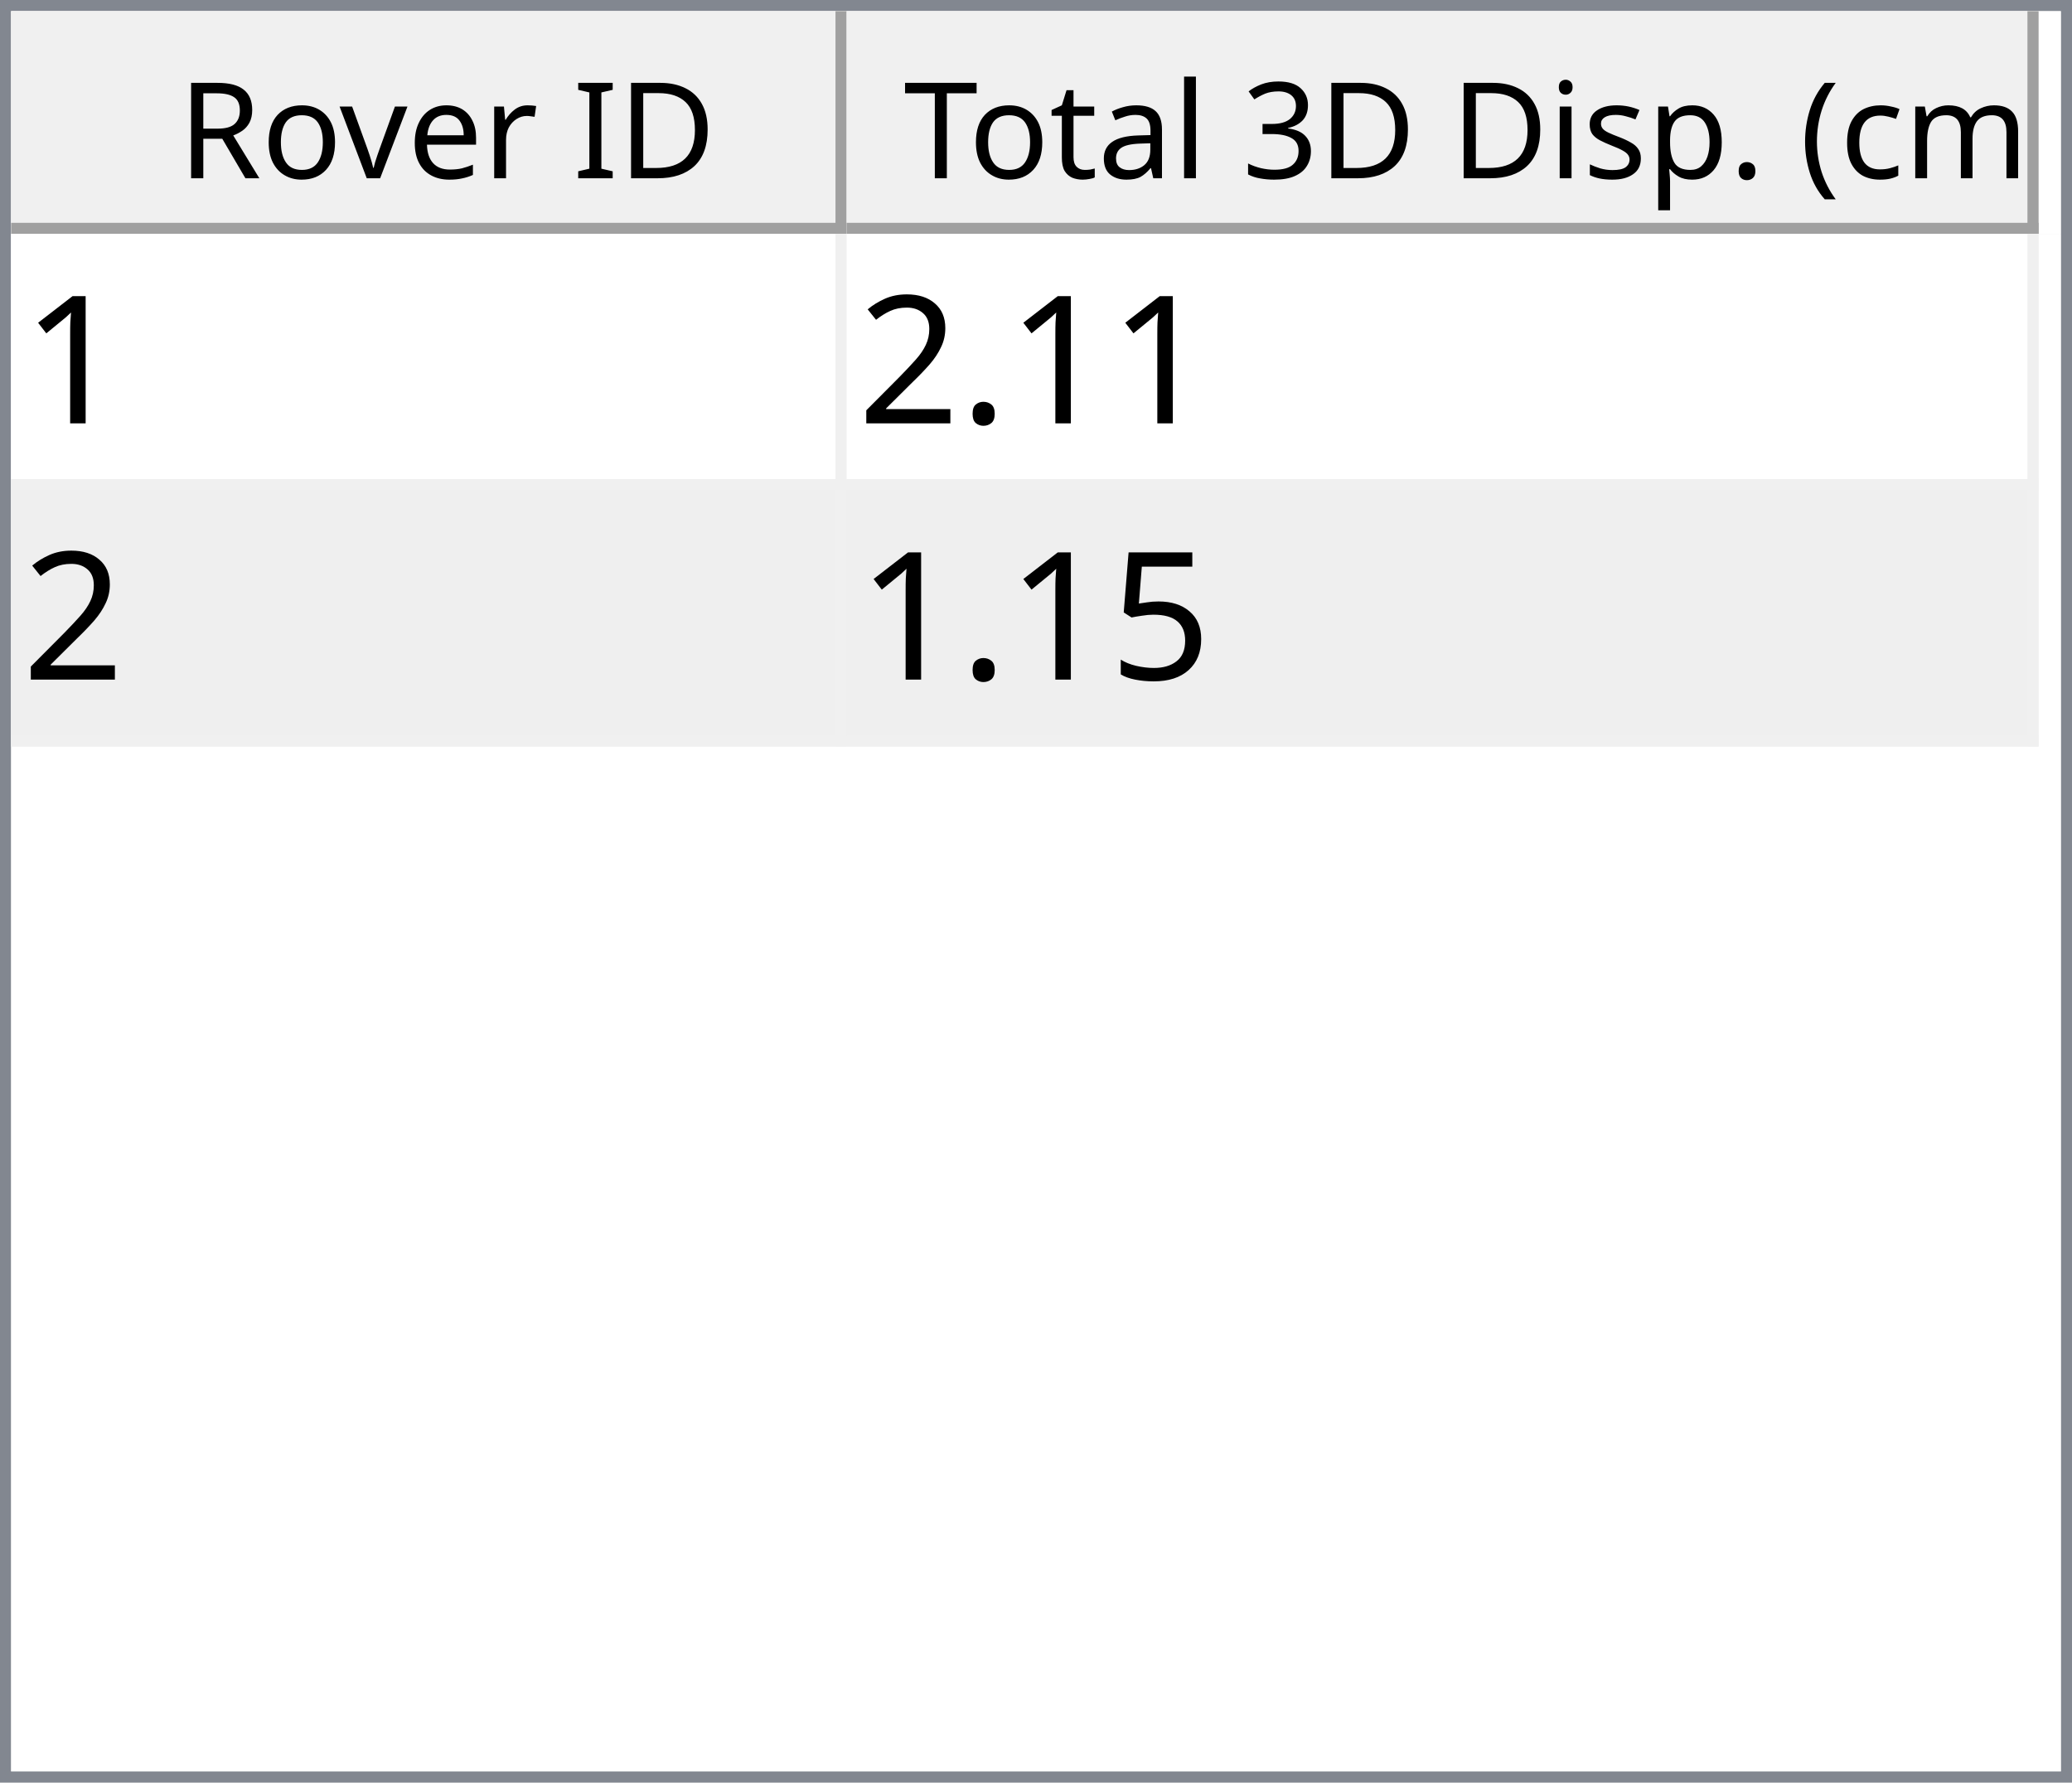
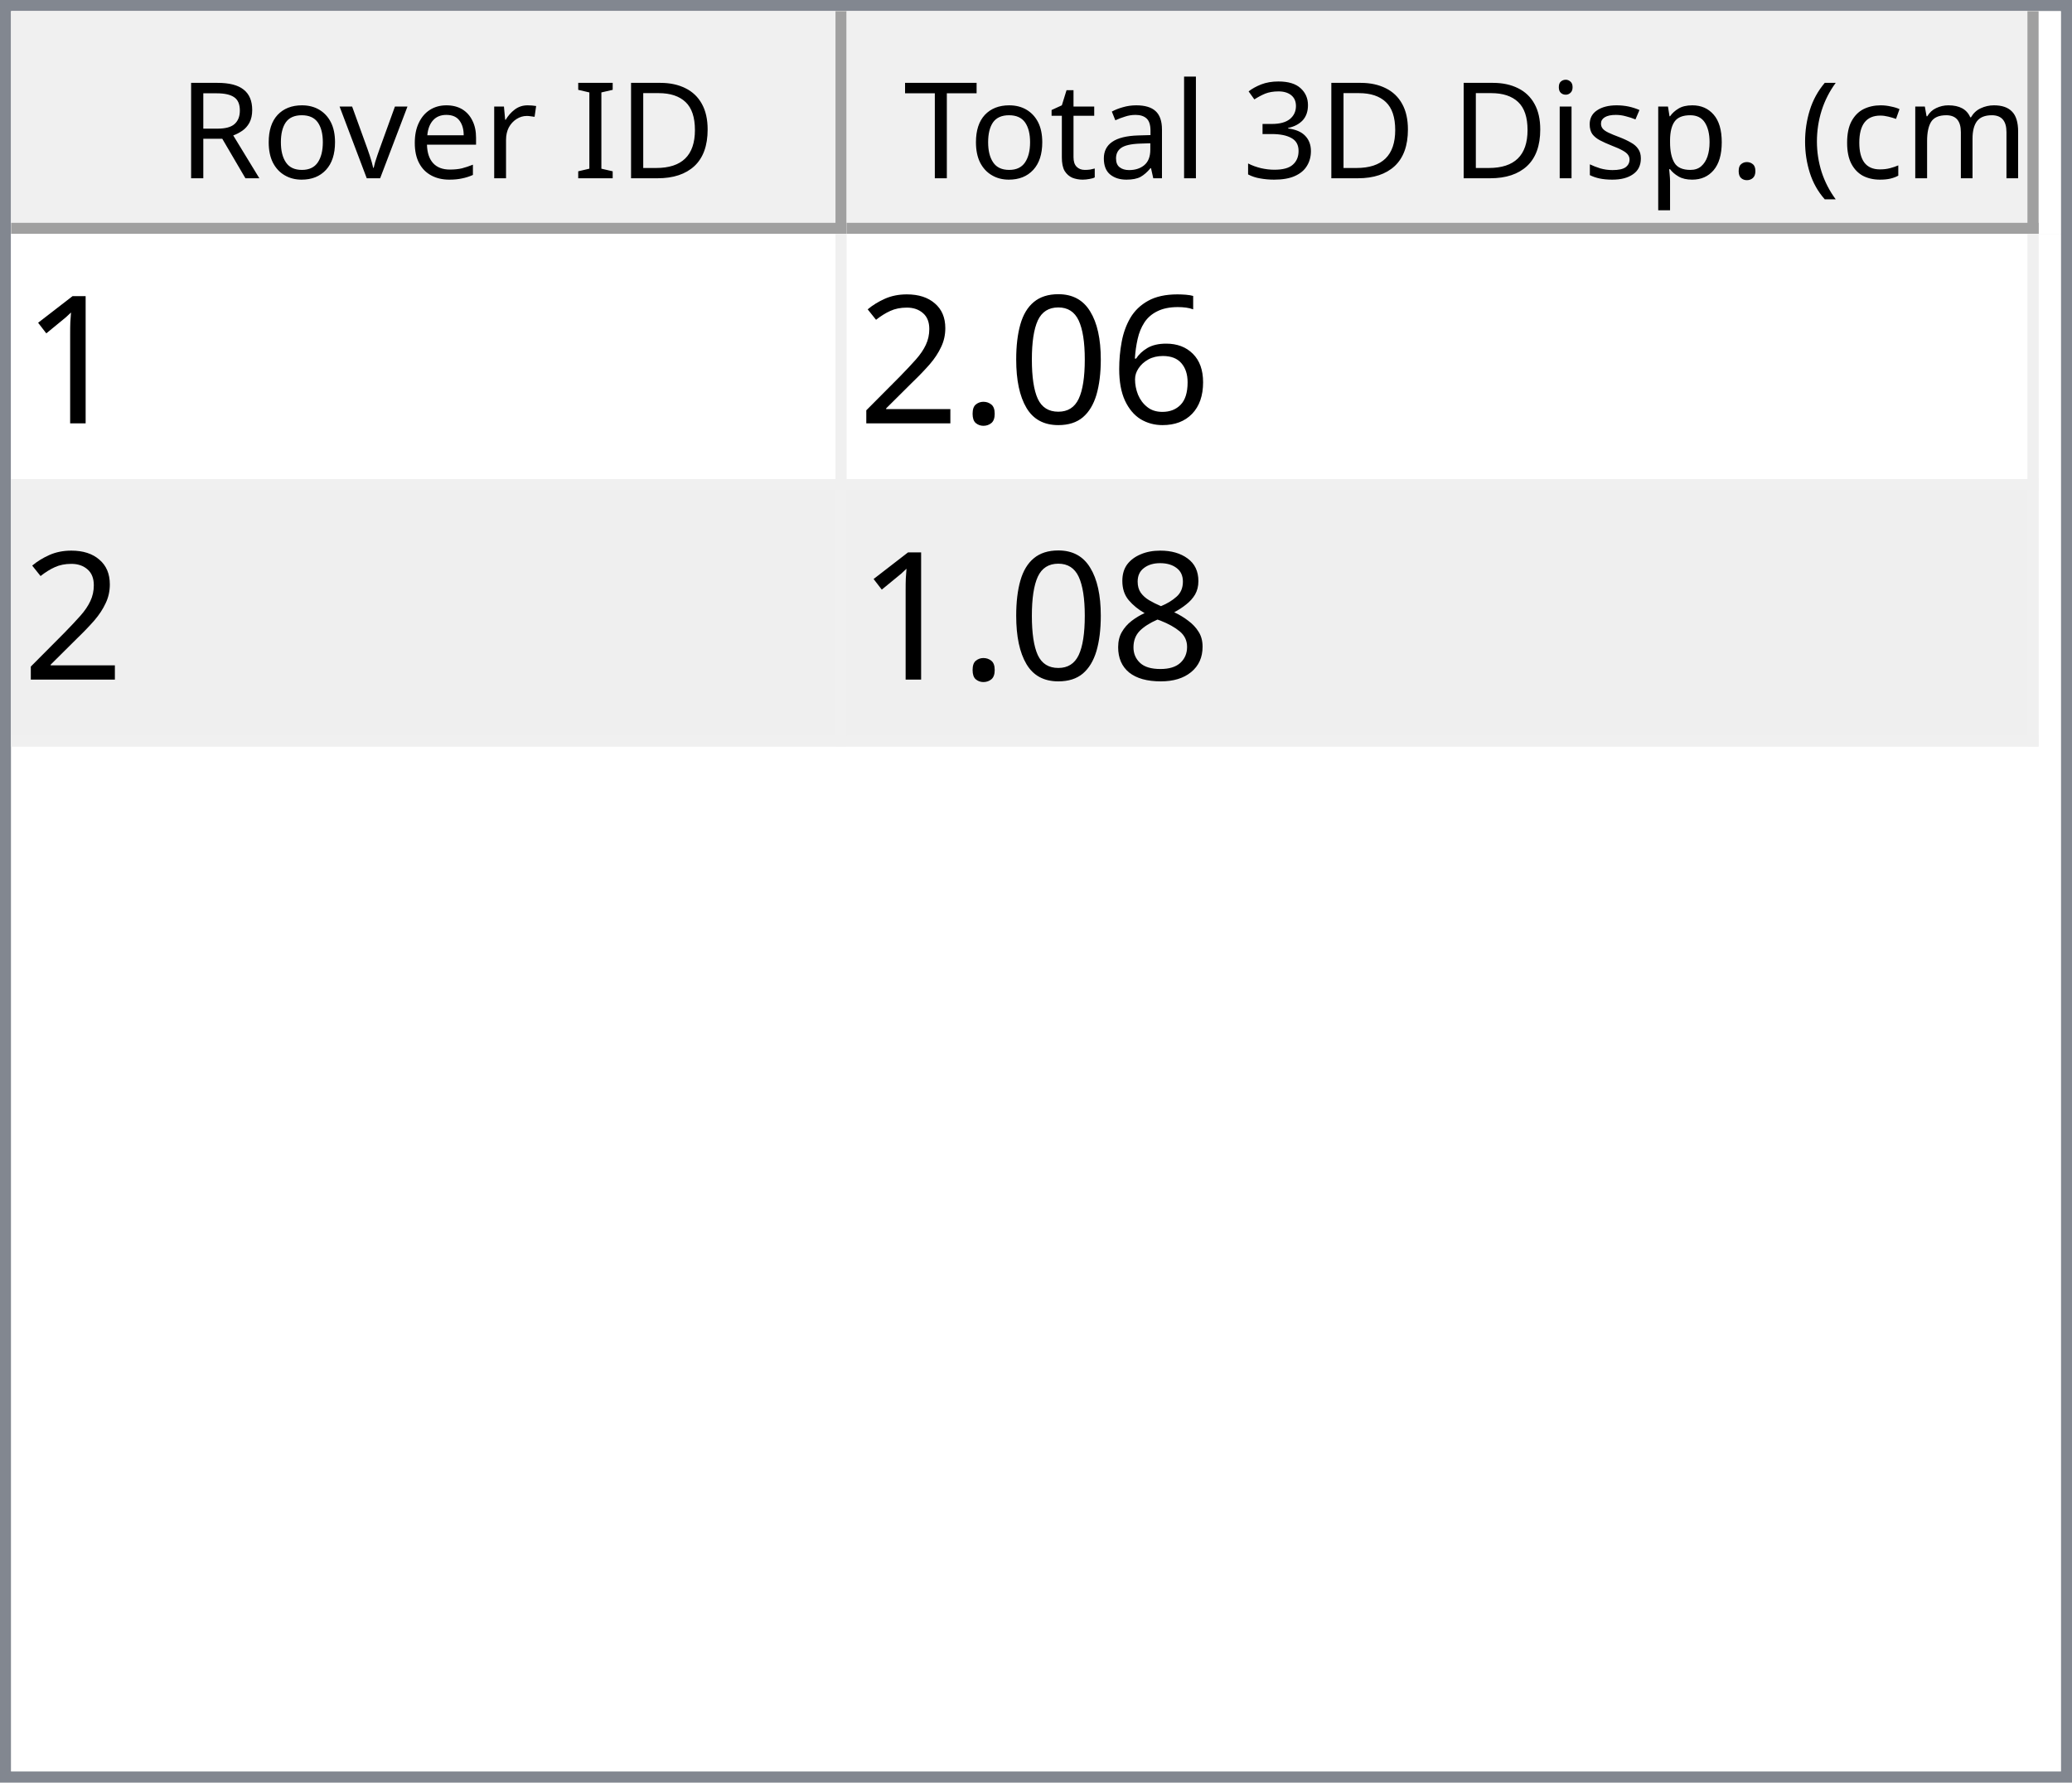
<svg xmlns="http://www.w3.org/2000/svg" style="fill-opacity:1; color-rendering:auto; color-interpolation:auto; text-rendering:auto; stroke:black; stroke-linecap:square; stroke-miterlimit:10; shape-rendering:auto; stroke-opacity:1; fill:black; stroke-dasharray:none; font-weight:normal; stroke-width:1; font-family:'Dialog'; font-style:normal; stroke-linejoin:miter; font-size:12px; stroke-dashoffset:0; image-rendering:auto;" width="186" height="160">
  <defs id="genericDefs" />
  <g>
    <defs id="defs1">
      <clipPath clipPathUnits="userSpaceOnUse" id="clipPath1">
        <path d="M0 0 L186 0 L186 160 L0 160 L0 0 Z" />
      </clipPath>
      <clipPath clipPathUnits="userSpaceOnUse" id="clipPath2">
        <path d="M0 0 L0 160 L186 160 L186 0 Z" />
      </clipPath>
      <clipPath clipPathUnits="userSpaceOnUse" id="clipPath3">
        <path d="M0 0 L0 20 L184 20 L184 0 Z" />
      </clipPath>
      <clipPath clipPathUnits="userSpaceOnUse" id="clipPath4">
        <path d="M0 0 L0 20 L75 20 L75 0 Z" />
      </clipPath>
      <clipPath clipPathUnits="userSpaceOnUse" id="clipPath5">
        <path d="M1 1 L1 19 L74 19 L74 1 Z" />
      </clipPath>
      <clipPath clipPathUnits="userSpaceOnUse" id="clipPath6">
        <path d="M0 0 L0 18 L73 18 L73 0 Z" />
      </clipPath>
      <clipPath clipPathUnits="userSpaceOnUse" id="clipPath7">
        <path d="M-0.5 -0.5 L-0.5 19.5 L74.5 19.5 L74.5 -0.5 Z" />
      </clipPath>
      <clipPath clipPathUnits="userSpaceOnUse" id="clipPath8">
        <path d="M0 0 L0 20 L107 20 L107 0 Z" />
      </clipPath>
      <clipPath clipPathUnits="userSpaceOnUse" id="clipPath9">
        <path d="M1 1 L1 19 L106 19 L106 1 Z" />
      </clipPath>
      <clipPath clipPathUnits="userSpaceOnUse" id="clipPath10">
        <path d="M0 0 L0 18 L105 18 L105 0 Z" />
      </clipPath>
      <clipPath clipPathUnits="userSpaceOnUse" id="clipPath11">
        <path d="M-0.5 -0.5 L-0.5 19.5 L106.5 19.5 L106.5 -0.5 Z" />
      </clipPath>
      <clipPath clipPathUnits="userSpaceOnUse" id="clipPath12">
        <path d="M0 0 L0 138 L184 138 L184 0 Z" />
      </clipPath>
      <clipPath clipPathUnits="userSpaceOnUse" id="clipPath13">
        <path d="M0 0 L0 46 L182 46 L182 0 Z" />
      </clipPath>
      <clipPath clipPathUnits="userSpaceOnUse" id="clipPath14">
        <path d="M-0.5 -0.5 L-0.5 45.5 L181.5 45.5 L181.5 -0.5 Z" />
      </clipPath>
      <clipPath clipPathUnits="userSpaceOnUse" id="clipPath15">
        <path d="M0 0 L0 22 L74 22 L74 0 Z" />
      </clipPath>
      <clipPath clipPathUnits="userSpaceOnUse" id="clipPath16">
        <path d="M0 0 L0 22 L106 22 L106 0 Z" />
      </clipPath>
      <font horiz-adv-x="64.551" id="font1">
        <font-face ascent="107.91" descent="25.098" units-per-em="100" style="font-style:normal; font-family:Segoe UI; font-weight:normal;" />
        <missing-glyph horiz-adv-x="64.551" d="M8.109 0 L8.109 68.266 L56.453 68.266 L56.453 0 L8.109 0 ZM15.328 7.234 L49.219 7.234 L49.219 61.031 L15.328 61.031 L15.328 7.234 Z" />
        <glyph unicode="D" horiz-adv-x="70.117" d="M9.188 0 L9.188 70.016 L28.516 70.016 Q65.531 70.016 65.531 35.891 Q65.531 19.672 55.25 9.836 Q44.969 0 27.734 0 L9.188 0 ZM17.391 62.594 L17.391 7.422 L27.828 7.422 Q41.609 7.422 49.273 14.797 Q56.938 22.172 56.938 35.688 Q56.938 62.594 28.328 62.594 L17.391 62.594 Z" />
        <glyph unicode="I" horiz-adv-x="26.611" d="M17.391 0 L9.188 0 L9.188 70.016 L17.391 70.016 L17.391 0 Z" />
        <glyph unicode=" " horiz-adv-x="27.393" d="" />
        <glyph unicode="r" horiz-adv-x="34.766" d="M34.188 41.891 Q32.078 43.5 28.125 43.5 Q23 43.5 19.555 38.672 Q16.109 33.844 16.109 25.484 L16.109 0 L8.109 0 L8.109 50 L16.109 50 L16.109 39.703 L16.312 39.703 Q18.016 44.969 21.531 47.922 Q25.047 50.875 29.391 50.875 Q32.516 50.875 34.188 50.203 L34.188 41.891 Z" />
        <glyph unicode="e" horiz-adv-x="52.295" d="M48.297 23 L12.984 23 Q13.188 14.656 17.484 10.109 Q21.781 5.562 29.297 5.562 Q37.75 5.562 44.828 11.141 L44.828 3.609 Q38.234 -1.172 27.391 -1.172 Q16.797 -1.172 10.742 5.641 Q4.688 12.453 4.688 24.812 Q4.688 36.469 11.305 43.82 Q17.922 51.172 27.734 51.172 Q37.547 51.172 42.922 44.828 Q48.297 38.484 48.297 27.203 L48.297 23 ZM40.094 29.781 Q40.047 36.719 36.75 40.578 Q33.453 44.438 27.594 44.438 Q21.922 44.438 17.969 40.383 Q14.016 36.328 13.094 29.781 L40.094 29.781 Z" />
        <glyph unicode="v" horiz-adv-x="47.9" d="M47.406 50 L27.484 0 L19.625 0 L0.688 50 L9.469 50 L22.172 13.672 Q23.578 9.672 23.922 6.688 L24.125 6.688 Q24.609 10.453 25.688 13.484 L38.969 50 L47.406 50 Z" />
        <glyph unicode="o" horiz-adv-x="58.594" d="M29 -1.172 Q17.922 -1.172 11.305 5.836 Q4.688 12.844 4.688 24.422 Q4.688 37.016 11.57 44.094 Q18.453 51.172 30.172 51.172 Q41.359 51.172 47.633 44.289 Q53.906 37.406 53.906 25.203 Q53.906 13.234 47.141 6.031 Q40.375 -1.172 29 -1.172 ZM29.594 44.438 Q21.875 44.438 17.383 39.188 Q12.891 33.938 12.891 24.703 Q12.891 15.828 17.43 10.695 Q21.969 5.562 29.594 5.562 Q37.359 5.562 41.531 10.594 Q45.703 15.625 45.703 24.906 Q45.703 34.281 41.531 39.359 Q37.359 44.438 29.594 44.438 Z" />
        <glyph unicode="R" horiz-adv-x="59.814" d="M59.375 0 L49.609 0 L37.891 19.625 Q36.281 22.359 34.766 24.289 Q33.25 26.219 31.664 27.438 Q30.078 28.656 28.25 29.219 Q26.422 29.781 24.125 29.781 L17.391 29.781 L17.391 0 L9.188 0 L9.188 70.016 L30.078 70.016 Q34.672 70.016 38.555 68.867 Q42.438 67.719 45.289 65.375 Q48.141 63.031 49.758 59.547 Q51.375 56.062 51.375 51.375 Q51.375 47.703 50.273 44.656 Q49.172 41.609 47.148 39.211 Q45.125 36.812 42.266 35.133 Q39.406 33.453 35.844 32.516 L35.844 32.328 Q37.594 31.547 38.891 30.547 Q40.188 29.547 41.359 28.18 Q42.531 26.812 43.68 25.078 Q44.828 23.344 46.234 21.047 L59.375 0 ZM17.391 62.594 L17.391 37.203 L28.516 37.203 Q31.594 37.203 34.203 38.133 Q36.812 39.062 38.719 40.797 Q40.625 42.531 41.703 45.047 Q42.781 47.562 42.781 50.688 Q42.781 56.297 39.141 59.445 Q35.5 62.594 28.609 62.594 L17.391 62.594 Z" />
        <glyph unicode=")" horiz-adv-x="30.176" d="M8.297 -15.922 L1.172 -15.922 Q16.406 2.344 16.406 26.812 Q16.406 51.469 1.078 70.016 L8.297 70.016 Q23.531 52.156 23.531 26.703 Q23.531 1.375 8.297 -15.922 Z" />
        <glyph unicode="m" horiz-adv-x="86.133" d="M79.109 0 L71.094 0 L71.094 28.719 Q71.094 37.016 68.531 40.727 Q65.969 44.438 59.906 44.438 Q54.781 44.438 51.195 39.75 Q47.609 35.062 47.609 28.516 L47.609 0 L39.594 0 L39.594 29.688 Q39.594 44.438 28.219 44.438 Q22.953 44.438 19.531 40.016 Q16.109 35.594 16.109 28.516 L16.109 0 L8.109 0 L8.109 50 L16.109 50 L16.109 42.094 L16.312 42.094 Q21.625 51.172 31.844 51.172 Q36.969 51.172 40.773 48.312 Q44.578 45.453 46 40.828 Q51.562 51.172 62.594 51.172 Q79.109 51.172 79.109 30.812 L79.109 0 Z" />
        <glyph unicode="c" horiz-adv-x="46.191" d="M42.188 2.297 Q36.422 -1.172 28.516 -1.172 Q17.828 -1.172 11.258 5.789 Q4.688 12.75 4.688 23.828 Q4.688 36.188 11.766 43.68 Q18.844 51.172 30.672 51.172 Q37.25 51.172 42.281 48.734 L42.281 40.531 Q36.719 44.438 30.375 44.438 Q22.703 44.438 17.797 38.945 Q12.891 33.453 12.891 24.516 Q12.891 15.719 17.508 10.641 Q22.125 5.562 29.891 5.562 Q36.422 5.562 42.188 9.906 L42.188 2.297 Z" />
        <glyph unicode="(" horiz-adv-x="30.176" d="M29.109 -15.922 L21.969 -15.922 Q6.844 1.375 6.844 26.703 Q6.844 52.156 21.969 70.016 L29.203 70.016 Q13.875 51.469 13.875 26.812 Q13.875 2.344 29.109 -15.922 Z" />
        <glyph unicode="." horiz-adv-x="21.68" d="M10.891 -1.078 Q8.641 -1.078 7.055 0.539 Q5.469 2.156 5.469 4.391 Q5.469 6.641 7.055 8.273 Q8.641 9.906 10.891 9.906 Q13.188 9.906 14.797 8.273 Q16.406 6.641 16.406 4.391 Q16.406 2.156 14.797 0.539 Q13.188 -1.078 10.891 -1.078 Z" />
        <glyph unicode="p" horiz-adv-x="58.789" d="M16.312 7.234 L16.109 7.234 L16.109 -23 L8.109 -23 L8.109 50 L16.109 50 L16.109 41.219 L16.312 41.219 Q22.219 51.172 33.594 51.172 Q43.266 51.172 48.688 44.461 Q54.109 37.75 54.109 26.469 Q54.109 13.922 48 6.375 Q41.891 -1.172 31.297 -1.172 Q21.578 -1.172 16.312 7.234 ZM16.109 27.391 L16.109 20.406 Q16.109 14.203 20.141 9.883 Q24.172 5.562 30.375 5.562 Q37.641 5.562 41.773 11.133 Q45.906 16.703 45.906 26.609 Q45.906 34.969 42.047 39.703 Q38.188 44.438 31.594 44.438 Q24.609 44.438 20.359 39.578 Q16.109 34.719 16.109 27.391 Z" />
        <glyph unicode="s" horiz-adv-x="42.432" d="M5.078 1.812 L5.078 10.406 Q11.625 5.562 19.484 5.562 Q30.031 5.562 30.031 12.594 Q30.031 14.594 29.125 15.992 Q28.219 17.391 26.68 18.461 Q25.141 19.531 23.07 20.383 Q21 21.234 18.609 22.172 Q15.281 23.484 12.766 24.828 Q10.25 26.172 8.57 27.859 Q6.891 29.547 6.031 31.695 Q5.172 33.844 5.172 36.719 Q5.172 40.234 6.789 42.945 Q8.406 45.656 11.086 47.484 Q13.766 49.312 17.211 50.242 Q20.656 51.172 24.312 51.172 Q30.812 51.172 35.938 48.922 L35.938 40.828 Q30.422 44.438 23.25 44.438 Q21 44.438 19.195 43.922 Q17.391 43.406 16.094 42.477 Q14.797 41.547 14.086 40.258 Q13.375 38.969 13.375 37.406 Q13.375 35.453 14.086 34.133 Q14.797 32.812 16.164 31.789 Q17.531 30.766 19.484 29.938 Q21.438 29.109 23.922 28.125 Q27.25 26.859 29.883 25.516 Q32.516 24.172 34.375 22.484 Q36.234 20.797 37.234 18.602 Q38.234 16.406 38.234 13.375 Q38.234 9.672 36.602 6.938 Q34.969 4.203 32.234 2.398 Q29.5 0.594 25.93 -0.289 Q22.359 -1.172 18.453 -1.172 Q10.75 -1.172 5.078 1.812 Z" />
        <glyph unicode="i" horiz-adv-x="24.219" d="M12.203 62.703 Q10.062 62.703 8.547 64.164 Q7.031 65.625 7.031 67.875 Q7.031 70.125 8.547 71.609 Q10.062 73.094 12.203 73.094 Q14.406 73.094 15.945 71.609 Q17.484 70.125 17.484 67.875 Q17.484 65.719 15.945 64.211 Q14.406 62.703 12.203 62.703 ZM16.109 0 L8.109 0 L8.109 50 L16.109 50 L16.109 0 Z" />
        <glyph unicode="3" horiz-adv-x="53.906" d="M46.531 19.828 Q46.531 15.094 44.75 11.211 Q42.969 7.328 39.719 4.57 Q36.469 1.812 31.93 0.297 Q27.391 -1.219 21.922 -1.219 Q11.922 -1.219 6 2.594 L6 11.188 Q13.094 5.609 22.219 5.609 Q25.875 5.609 28.828 6.539 Q31.781 7.469 33.906 9.227 Q36.031 10.984 37.18 13.477 Q38.328 15.969 38.328 19.094 Q38.328 32.812 18.797 32.812 L12.984 32.812 L12.984 39.594 L18.5 39.594 Q35.797 39.594 35.797 52.484 Q35.797 64.406 22.609 64.406 Q15.188 64.406 8.688 59.422 L8.688 67.188 Q15.375 71.188 24.609 71.188 Q29 71.188 32.57 69.969 Q36.141 68.75 38.68 66.555 Q41.219 64.359 42.609 61.281 Q44 58.203 44 54.5 Q44 40.672 30.031 36.719 L30.031 36.531 Q33.594 36.141 36.625 34.797 Q39.656 33.453 41.852 31.305 Q44.047 29.156 45.289 26.25 Q46.531 23.344 46.531 19.828 Z" />
        <glyph unicode="l" horiz-adv-x="24.219" d="M16.109 0 L8.109 0 L8.109 74.031 L16.109 74.031 L16.109 0 Z" />
        <glyph unicode="a" horiz-adv-x="50.879" d="M43.891 0 L35.891 0 L35.891 7.812 L35.688 7.812 Q30.469 -1.172 20.312 -1.172 Q12.844 -1.172 8.617 2.781 Q4.391 6.734 4.391 13.281 Q4.391 27.297 20.906 29.594 L35.891 31.688 Q35.891 44.438 25.594 44.438 Q16.547 44.438 9.281 38.281 L9.281 46.484 Q16.656 51.172 26.266 51.172 Q43.891 51.172 43.891 32.516 L43.891 0 ZM35.891 25.297 L23.828 23.641 Q18.266 22.859 15.43 20.875 Q12.594 18.891 12.594 13.875 Q12.594 10.203 15.211 7.883 Q17.828 5.562 22.172 5.562 Q28.125 5.562 32.008 9.742 Q35.891 13.922 35.891 20.312 L35.891 25.297 Z" />
        <glyph unicode="t" horiz-adv-x="33.887" d="M31.297 0.484 Q28.469 -1.078 23.828 -1.078 Q10.688 -1.078 10.688 13.578 L10.688 43.172 L2.094 43.172 L2.094 50 L10.688 50 L10.688 62.203 L18.703 64.797 L18.703 50 L31.297 50 L31.297 43.172 L18.703 43.172 L18.703 14.984 Q18.703 9.969 20.414 7.82 Q22.125 5.672 26.078 5.672 Q29.109 5.672 31.297 7.328 L31.297 0.484 Z" />
        <glyph unicode="T" horiz-adv-x="52.393" d="M50.594 62.594 L30.375 62.594 L30.375 0 L22.172 0 L22.172 62.594 L2 62.594 L2 70.016 L50.594 70.016 L50.594 62.594 Z" />
      </font>
      <font horiz-adv-x="75.0" id="font2">
        <font-face ascent="100.537" descent="21.973" units-per-em="100" style="font-style:normal; font-family:sans-serif; font-weight:normal;" />
        <missing-glyph horiz-adv-x="75.0" d="M12.5 0 L12.5 62.5 L62.5 62.5 L62.5 0 L12.5 0 ZM14.062 1.562 L60.938 1.562 L60.938 60.938 L14.062 60.938 L14.062 1.562 Z" />
        <glyph unicode="1" horiz-adv-x="55.615" d="M37.25 0 L28.469 0 L28.469 56 Q25.297 52.984 20.141 49.953 Q14.984 46.922 10.891 45.406 L10.891 53.906 Q18.266 57.375 23.781 62.305 Q29.297 67.234 31.594 71.875 L37.25 71.875 L37.25 0 Z" />
+         <glyph unicode="6" horiz-adv-x="55.615" d="M49.75 54.047 L41.016 53.375 Q39.844 58.547 37.703 60.891 Q34.125 64.656 28.906 64.656 Q24.703 64.656 21.531 62.312 Q17.391 59.281 14.992 53.469 Q12.594 47.656 12.5 36.922 Q15.672 41.75 20.266 44.094 Q24.859 46.438 29.891 46.438 Q38.672 46.438 44.852 39.969 Q51.031 33.5 51.031 23.25 Q51.031 16.5 48.125 10.719 Q45.219 4.938 40.141 1.859 Q35.062 -1.219 28.609 -1.219 Q17.625 -1.219 10.695 6.859 Q3.766 14.938 3.766 33.5 Q3.766 54.25 11.422 63.672 Q18.109 71.875 29.438 71.875 Q37.891 71.875 43.289 67.141 Q48.688 62.406 49.75 54.047 ZM13.875 23.188 Q13.875 18.656 15.797 14.508 Q17.719 10.359 21.188 8.18 Q24.656 6 28.469 6 Q34.031 6 38.039 10.492 Q42.047 14.984 42.047 22.703 Q42.047 30.125 38.086 34.398 Q34.125 38.672 28.125 38.672 Q22.172 38.672 18.023 34.398 Q13.875 30.125 13.875 23.188 Z" />
+         <glyph unicode="0" horiz-adv-x="55.615" d="M4.156 35.297 Q4.156 48 6.766 55.742 Q9.375 63.484 14.523 67.68 Q19.672 71.875 27.484 71.875 Q33.25 71.875 37.594 69.555 Q41.938 67.234 44.773 62.867 Q47.609 58.5 49.219 52.227 Q50.828 45.953 50.828 35.297 Q50.828 22.703 48.242 14.969 Q45.656 7.234 40.508 3.008 Q35.359 -1.219 27.484 -1.219 Q17.141 -1.219 11.234 6.203 Q4.156 15.141 4.156 35.297 ZM13.188 35.297 Q13.188 17.672 17.312 11.836 Q21.438 6 27.484 6 Q33.547 6 37.672 11.859 Q41.797 17.719 41.797 35.297 Q41.797 52.984 37.672 58.789 Q33.547 64.594 27.391 64.594 Q21.344 64.594 17.719 59.469 Q13.188 52.938 13.188 35.297 Z" />
        <glyph unicode="." horiz-adv-x="27.783" d="M9.078 0 L9.078 10.016 L19.094 10.016 L19.094 0 L9.078 0 Z" />
        <glyph unicode="2" horiz-adv-x="55.615" d="M50.344 8.453 L50.344 0 L3.031 0 Q2.938 3.172 4.047 6.109 Q5.859 10.938 9.836 15.625 Q13.812 20.312 21.344 26.469 Q33.016 36.031 37.117 41.625 Q41.219 47.219 41.219 52.203 Q41.219 57.422 37.477 61.008 Q33.734 64.594 27.734 64.594 Q21.391 64.594 17.578 60.789 Q13.766 56.984 13.719 50.25 L4.688 51.172 Q5.609 61.281 11.664 66.578 Q17.719 71.875 27.938 71.875 Q38.234 71.875 44.242 66.164 Q50.25 60.453 50.25 52 Q50.25 47.703 48.492 43.555 Q46.734 39.406 42.656 34.812 Q38.578 30.219 29.109 22.219 Q21.188 15.578 18.945 13.211 Q16.703 10.844 15.234 8.453 L50.344 8.453 Z" />
-         <glyph unicode="5" horiz-adv-x="55.615" d="M4.156 18.75 L13.375 19.531 Q14.406 12.797 18.141 9.398 Q21.875 6 27.156 6 Q33.5 6 37.891 10.789 Q42.281 15.578 42.281 23.484 Q42.281 31 38.062 35.352 Q33.844 39.703 27 39.703 Q22.75 39.703 19.336 37.773 Q15.922 35.844 13.969 32.766 L5.719 33.844 L12.641 70.609 L48.25 70.609 L48.25 62.203 L19.672 62.203 L15.828 42.969 Q22.266 47.469 29.344 47.469 Q38.719 47.469 45.164 40.969 Q51.609 34.469 51.609 24.266 Q51.609 14.547 45.953 7.469 Q39.062 -1.219 27.156 -1.219 Q17.391 -1.219 11.211 4.25 Q5.031 9.719 4.156 18.75 Z" />
+         <glyph unicode="8" horiz-adv-x="55.615" d="M17.672 38.812 Q12.203 40.828 9.57 44.539 Q6.938 48.25 6.938 53.422 Q6.938 61.234 12.555 66.555 Q18.172 71.875 27.484 71.875 Q36.859 71.875 42.578 66.43 Q48.297 60.984 48.297 53.172 Q48.297 48.188 45.68 44.508 Q43.062 40.828 37.75 38.812 Q44.344 36.672 47.781 31.883 Q51.219 27.094 51.219 20.453 Q51.219 11.281 44.727 5.031 Q38.234 -1.219 27.641 -1.219 Q17.047 -1.219 10.547 5.055 Q4.047 11.328 4.047 20.703 Q4.047 27.688 7.594 32.398 Q11.141 37.109 17.672 38.812 ZM15.922 53.719 Q15.922 48.641 19.195 45.414 Q22.469 42.188 27.688 42.188 Q32.766 42.188 36.016 45.383 Q39.266 48.578 39.266 53.219 Q39.266 58.062 35.914 61.359 Q32.562 64.656 27.594 64.656 Q22.562 64.656 19.242 61.43 Q15.922 58.203 15.922 53.719 ZM13.094 20.656 Q13.094 16.891 14.875 13.375 Q16.656 9.859 20.172 7.93 Q23.688 6 27.734 6 Q34.031 6 38.133 10.055 Q42.234 14.109 42.234 20.359 Q42.234 26.703 38.016 30.859 Q33.797 35.016 27.438 35.016 Q21.234 35.016 17.164 30.914 Q13.094 26.812 13.094 20.656 Z" />
      </font>
    </defs>
    <g style="fill:white; stroke:white;">
      <rect x="0" y="0" width="186" style="clip-path:url(#clipPath1); stroke:none;" height="160" />
    </g>
    <g style="fill:white; text-rendering:optimizeSpeed; color-rendering:optimizeSpeed; image-rendering:optimizeSpeed; shape-rendering:crispEdges; stroke:white; color-interpolation:sRGB;">
      <rect x="0" width="186" height="160" y="0" style="stroke:none;" />
      <path style="stroke:none;" d="M0 160 L186 160 L186 0 L0 0 Z" />
    </g>
    <g style="fill:rgb(240,240,240); font-family:'Segoe UI'; stroke:rgb(240,240,240);">
      <rect x="0" y="0" width="186" style="clip-path:url(#clipPath2); stroke:none;" height="160" />
    </g>
    <g style="fill:rgb(130,135,144); font-family:'Segoe UI'; stroke:rgb(130,135,144);">
      <path d="M0 0 L186 0 L186 160 L0 160 L0 0 ZM1 1 L185 1 L185 159 L1 159 L1 1 Z" style="fill-rule:evenodd; clip-path:url(#clipPath2); stroke:none;" />
    </g>
    <g style="fill:white; font-family:'Segoe UI'; stroke:white;" transform="translate(1,1)">
      <rect x="0" y="0" width="184" style="clip-path:url(#clipPath3); stroke:none;" height="20" />
    </g>
    <g style="fill:rgb(240,240,240); font-family:'Segoe UI'; stroke:rgb(240,240,240);" transform="translate(1,1)">
      <rect x="0" y="0" width="75" style="clip-path:url(#clipPath4); stroke:none;" height="20" />
    </g>
    <g style="font-family:'Segoe UI';" transform="translate(2,2)">
      <text x="14" xml:space="preserve" y="14" style="clip-path:url(#clipPath6); stroke:none;">Rover ID</text>
    </g>
    <g style="fill:rgb(160,160,160); font-family:'Segoe UI'; stroke:rgb(160,160,160); stroke-linejoin:bevel;" transform="translate(1.5,1.5)">
      <line x1="74" x2="74" y1="0" style="fill:none; clip-path:url(#clipPath7);" y2="19" />
    </g>
    <g style="fill:rgb(160,160,160); font-family:'Segoe UI'; stroke:rgb(160,160,160); stroke-linejoin:bevel;" transform="matrix(1,0,0,1,1,1) translate(0.5,0.5)">
      <line x1="0" x2="74" y1="19" style="fill:none; clip-path:url(#clipPath7);" y2="19" />
    </g>
    <g style="fill:rgb(240,240,240); font-family:'Segoe UI'; stroke:rgb(240,240,240);" transform="translate(76,1)">
      <rect x="0" y="0" width="107" style="clip-path:url(#clipPath8); stroke:none;" height="20" />
    </g>
    <g style="font-family:'Segoe UI';" transform="translate(77,2)">
      <text x="1" xml:space="preserve" y="14" style="clip-path:url(#clipPath10); stroke:none;"> Total 3D Disp. (cm)</text>
    </g>
    <g style="fill:rgb(160,160,160); font-family:'Segoe UI'; stroke:rgb(160,160,160); stroke-linejoin:bevel;" transform="translate(76.5,1.5)">
      <line x1="106" x2="106" y1="0" style="fill:none; clip-path:url(#clipPath11);" y2="19" />
    </g>
    <g style="fill:rgb(160,160,160); font-family:'Segoe UI'; stroke:rgb(160,160,160); stroke-linejoin:bevel;" transform="matrix(1,0,0,1,76,1) translate(0.5,0.5)">
      <line x1="0" x2="106" y1="19" style="fill:none; clip-path:url(#clipPath11);" y2="19" />
    </g>
    <g style="fill:white; font-family:'Segoe UI'; stroke:white;" transform="translate(1,21)">
      <rect x="0" y="0" width="184" style="clip-path:url(#clipPath12); stroke:none;" height="138" />
    </g>
    <g style="fill:rgb(240,240,240); font-size:16px; font-family:sans-serif; stroke:rgb(240,240,240);" transform="translate(1,21)">
      <rect x="0" y="0" width="182" style="clip-path:url(#clipPath13); stroke:none;" height="46" />
      <line transform="translate(0.5,0.5)" x1="0" x2="181" y1="22" style="clip-path:url(#clipPath14); fill:none; stroke-linejoin:bevel;" y2="22" />
    </g>
    <g transform="matrix(1,0,0,1,1,21) translate(0.5,0.5)" style="fill:rgb(240,240,240); font-size:16px; font-family:sans-serif; stroke:rgb(240,240,240); stroke-linejoin:bevel;">
      <line x1="0" x2="181" y1="45" style="fill:none; clip-path:url(#clipPath14);" y2="45" />
    </g>
    <g transform="matrix(1,0,0,1,1,21) translate(0.5,0.5)" style="fill:rgb(240,240,240); font-size:16px; font-family:sans-serif; stroke:rgb(240,240,240); stroke-linejoin:bevel;">
      <line x1="74" x2="74" y1="0" style="fill:none; clip-path:url(#clipPath14);" y2="45" />
    </g>
    <g transform="matrix(1,0,0,1,1,21) translate(0.5,0.5)" style="fill:rgb(240,240,240); font-size:16px; font-family:sans-serif; stroke:rgb(240,240,240); stroke-linejoin:bevel;">
      <line x1="181" x2="181" y1="0" style="fill:none; clip-path:url(#clipPath14);" y2="45" />
    </g>
    <g style="fill:white; font-size:16px; font-family:sans-serif; stroke:white;" transform="matrix(1,0,0,1,1,21)">
      <rect x="0" y="0" width="74" style="clip-path:url(#clipPath15); stroke:none;" height="22" />
      <text x="1" y="17" style="fill:black; clip-path:url(#clipPath15); stroke:none;" xml:space="preserve">1</text>
    </g>
    <g style="fill:white; font-size:16px; font-family:sans-serif; stroke:white;" transform="matrix(1,0,0,1,1,21) translate(75,0)">
      <rect x="0" y="0" width="106" style="clip-path:url(#clipPath16); stroke:none;" height="22" />
-       <text x="1" y="17" style="fill:black; clip-path:url(#clipPath16); stroke:none;" xml:space="preserve">2.11</text>
+       <text x="1" y="17" style="fill:black; clip-path:url(#clipPath16); stroke:none;" xml:space="preserve">2.06</text>
    </g>
    <g style="fill:rgb(239,239,239); font-size:16px; font-family:sans-serif; stroke:rgb(239,239,239);" transform="matrix(1,0,0,1,1,21) translate(0,23)">
      <rect x="0" y="0" width="74" style="clip-path:url(#clipPath15); stroke:none;" height="22" />
      <text x="1" y="17" style="fill:black; clip-path:url(#clipPath15); stroke:none;" xml:space="preserve">2</text>
    </g>
    <g style="fill:rgb(239,239,239); font-size:16px; font-family:sans-serif; stroke:rgb(239,239,239);" transform="matrix(1,0,0,1,1,21) translate(75,23)">
      <rect x="0" y="0" width="106" style="clip-path:url(#clipPath16); stroke:none;" height="22" />
-       <text x="1" y="17" style="fill:black; clip-path:url(#clipPath16); stroke:none;" xml:space="preserve">1.15</text>
+       <text x="1" y="17" style="fill:black; clip-path:url(#clipPath16); stroke:none;" xml:space="preserve">1.08</text>
    </g>
  </g>
</svg>
